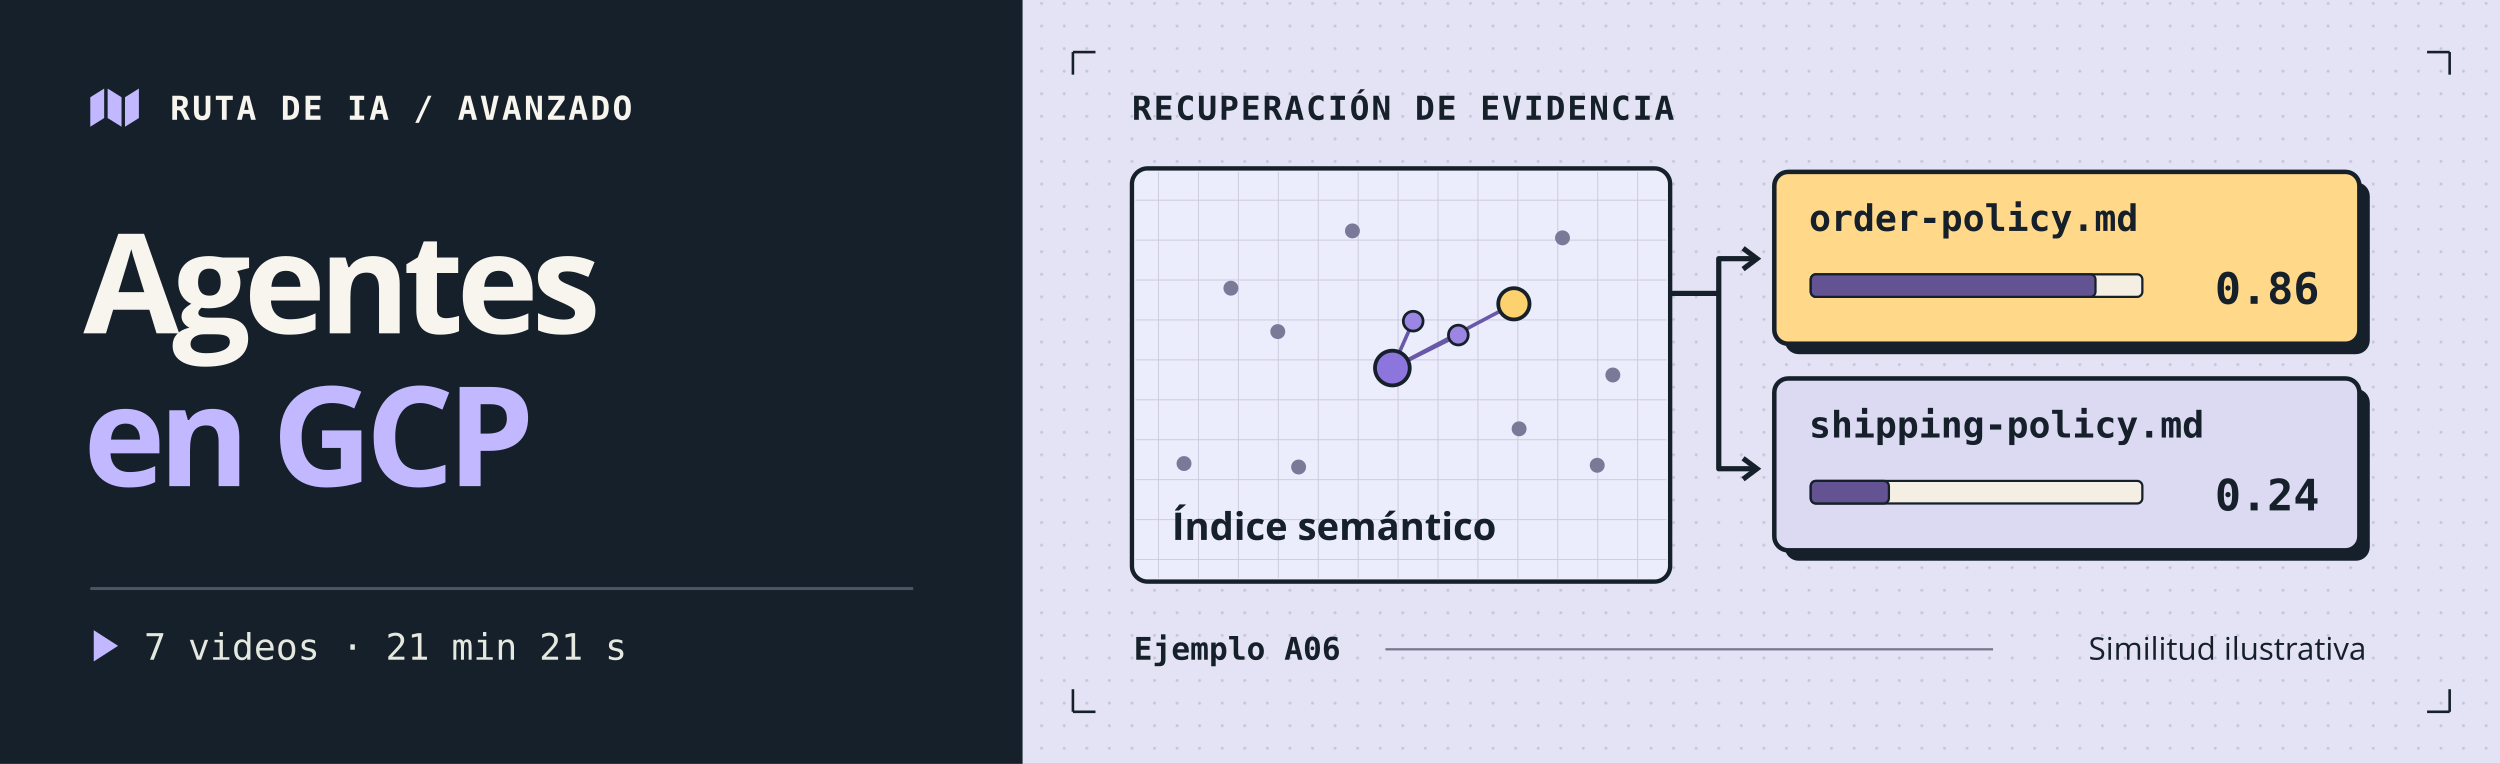
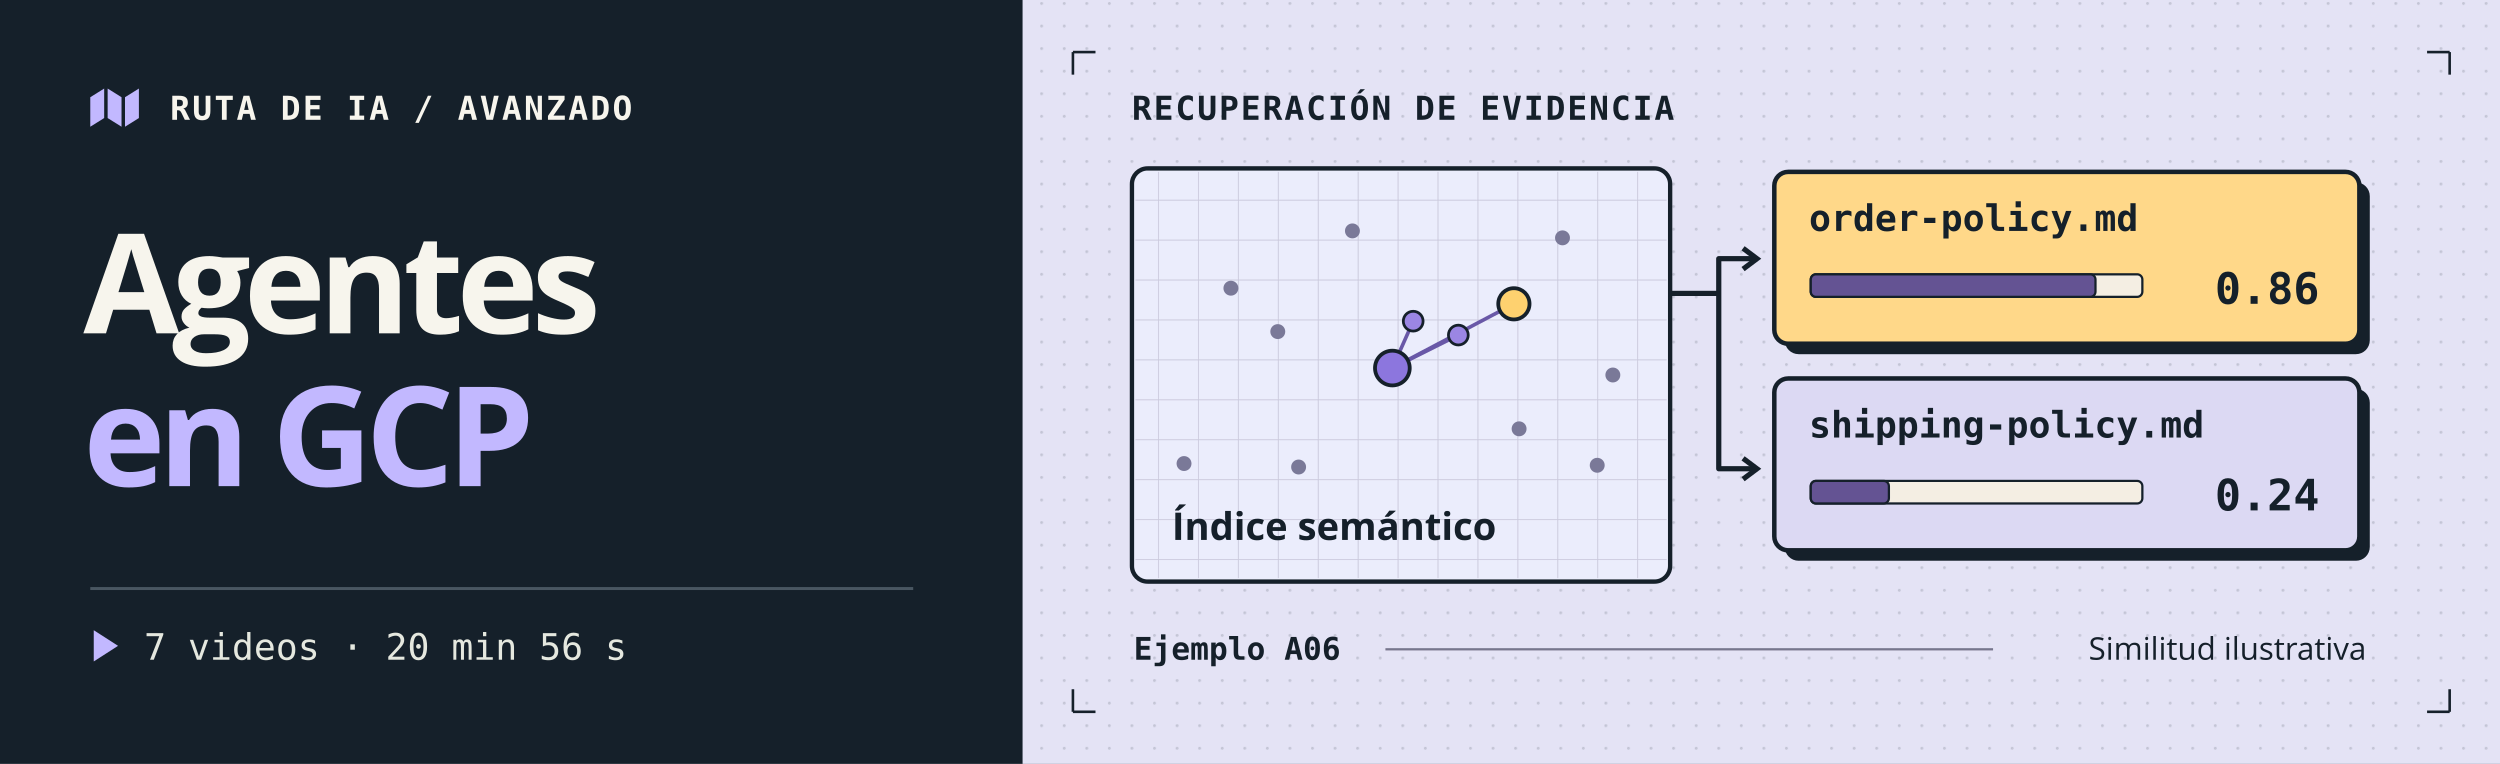
<svg xmlns="http://www.w3.org/2000/svg" width="1440" height="440" viewBox="0 0 1440 440" role="img" aria-labelledby="title desc">
  <defs>
    <pattern id="dots" width="13" height="13" patternUnits="userSpaceOnUse">
      <circle cx="2" cy="2" r="0.85" fill="#15202a" opacity=".15" />
    </pattern>
    <pattern id="graph" width="23" height="23" patternUnits="userSpaceOnUse">
      <path d="M23 0H0V23" fill="none" stroke="#cbcadd" stroke-width="1" />
    </pattern>
  </defs>
  <rect x="0" y="0" width="1440" height="440" rx="0" fill="#15202a" />
  <rect x="589" y="0" width="851" height="440" rx="0" fill="#e4e3f5" />
  <rect x="589" y="0" width="851" height="440" rx="0" fill="url(#dots)" />
  <g transform="translate(52 51)">
    <path d="M0 5L8 0L8 17L0 22Z" fill="#c2b8ff" stroke-linejoin="round" />
    <path d="M10 0L18 5L18 22L10 17Z" fill="#c2b8ff" stroke-linejoin="round" />
    <path d="M20 5L28 0L28 17L20 22Z" fill="#c2b8ff" stroke-linejoin="round" />
  </g>
  <text x="98" y="69" font-family="DejaVu Sans Mono,monospace" font-size="19" font-weight="700" fill="#f7f5ed" text-anchor="start" letter-spacing="1.3">RUTA DE IA  /  AVANZADO</text>
  <text x="48" y="192" font-family="Open Sans,DejaVu Sans,sans-serif" font-size="80" font-weight="700" fill="#f7f5ed" text-anchor="start" letter-spacing="-4">Agentes</text>
  <text x="48" y="280" font-family="Open Sans,DejaVu Sans,sans-serif" font-size="80" font-weight="700" fill="#c2b8ff" text-anchor="start" letter-spacing="-4">en GCP</text>
  <path d="M52 339L526 339" fill="none" stroke="#495661" stroke-width="1.7" />
  <path d="M54 363L54 381L68 372Z" fill="#c2b8ff" />
-   <text x="83" y="380" font-family="DejaVu Sans Mono,monospace" font-size="21" font-weight="400" fill="#e5e8df" text-anchor="start">7 videos · 21 min 21 s</text>
+   <text x="83" y="380" font-family="DejaVu Sans Mono,monospace" font-size="21" font-weight="400" fill="#e5e8df" text-anchor="start">7 videos · 20 min 56 s</text>
  <path d="M618 30L631 30" fill="none" stroke="#15202a" stroke-width="1.5" />
  <path d="M618 30L618 43" fill="none" stroke="#15202a" stroke-width="1.5" />
  <path d="M1411 30L1398 30" fill="none" stroke="#15202a" stroke-width="1.5" />
  <path d="M1411 30L1411 43" fill="none" stroke="#15202a" stroke-width="1.5" />
  <path d="M618 410L631 410" fill="none" stroke="#15202a" stroke-width="1.5" />
  <path d="M618 410L618 397" fill="none" stroke="#15202a" stroke-width="1.5" />
  <path d="M1411 410L1398 410" fill="none" stroke="#15202a" stroke-width="1.5" />
  <path d="M1411 410L1411 397" fill="none" stroke="#15202a" stroke-width="1.5" />
  <text x="652" y="69" font-family="DejaVu Sans Mono,monospace" font-size="19" font-weight="700" fill="#15202a" text-anchor="start" letter-spacing="1.1">RECUPERACIÓN DE EVIDENCIA</text>
  <rect x="652" y="97" width="310" height="238" rx="9" fill="#ebedfc" stroke="#15202a" stroke-width="2.5" />
  <rect x="654" y="99" width="306" height="234" rx="8" fill="url(#graph)" />
  <circle cx="682" cy="267" r="4.3" fill="#7a7998" />
  <circle cx="709" cy="166" r="4.3" fill="#7a7998" />
  <circle cx="736" cy="191" r="4.3" fill="#7a7998" />
  <circle cx="748" cy="269" r="4.3" fill="#7a7998" />
  <circle cx="779" cy="133" r="4.3" fill="#7a7998" />
  <circle cx="875" cy="247" r="4.3" fill="#7a7998" />
  <circle cx="900" cy="137" r="4.3" fill="#7a7998" />
  <circle cx="920" cy="268" r="4.3" fill="#7a7998" />
  <circle cx="929" cy="216" r="4.3" fill="#7a7998" />
  <path d="M802 212L814 185" fill="none" stroke="#6958a7" stroke-width="2.1" />
  <path d="M802 212L840 193" fill="none" stroke="#6958a7" stroke-width="2.1" />
  <path d="M802 212L872 175" fill="none" stroke="#6958a7" stroke-width="2.1" />
  <circle cx="814" cy="185" r="5.7" fill="#9b86e3" stroke="#15202a" stroke-width="1.6" />
  <circle cx="840" cy="193" r="5.7" fill="#9b86e3" stroke="#15202a" stroke-width="1.6" />
  <circle cx="872" cy="175" r="9" fill="#fed16f" stroke="#15202a" stroke-width="2.2" />
  <circle cx="802" cy="212" r="10" fill="#8c76de" stroke="#15202a" stroke-width="2.2" />
  <text x="675" y="311" font-family="Open Sans,DejaVu Sans,sans-serif" font-size="22" font-weight="700" fill="#15202a" text-anchor="start">Índice semántico</text>
  <path d="M962 169H990V149H1011M990 169V270H1011" fill="none" stroke="#15202a" stroke-width="3" stroke-linejoin="round" />
  <path d="M1004 143l8 6-8 6" fill="none" stroke="#15202a" stroke-width="3" />
  <path d="M1004 264l8 6-8 6" fill="none" stroke="#15202a" stroke-width="3" />
  <rect x="1028" y="105" width="337" height="99" rx="8" fill="#15202a" />
  <rect x="1022" y="99" width="337" height="99" rx="8" fill="#ffd889" stroke="#15202a" stroke-width="2.6" />
  <text x="1042" y="133" font-family="DejaVu Sans Mono,monospace" font-size="21" font-weight="700" fill="#15202a" text-anchor="start">order-policy.md</text>
  <rect x="1043" y="158" width="191" height="13" rx="3" fill="#f4eee3" stroke="#15202a" stroke-width="1.3" />
  <rect x="1043" y="158" width="164" height="13" rx="3" fill="#645393" stroke="#15202a" stroke-width="1.3" />
  <text x="1336" y="175" font-family="DejaVu Sans Mono,monospace" font-size="25" font-weight="700" fill="#15202a" text-anchor="end">0.86</text>
  <rect x="1028" y="224" width="337" height="99" rx="8" fill="#15202a" />
  <rect x="1022" y="218" width="337" height="99" rx="8" fill="#dcd9f3" stroke="#15202a" stroke-width="2.6" />
  <text x="1042" y="252" font-family="DejaVu Sans Mono,monospace" font-size="21" font-weight="700" fill="#15202a" text-anchor="start">shipping-policy.md</text>
  <rect x="1043" y="277" width="191" height="13" rx="3" fill="#f4eee3" stroke="#15202a" stroke-width="1.3" />
  <rect x="1043" y="277" width="45" height="13" rx="3" fill="#645393" stroke="#15202a" stroke-width="1.3" />
  <text x="1336" y="294" font-family="DejaVu Sans Mono,monospace" font-size="25" font-weight="700" fill="#15202a" text-anchor="end">0.24</text>
  <text x="653" y="380" font-family="DejaVu Sans Mono,monospace" font-size="18" font-weight="700" fill="#15202a" text-anchor="start">Ejemplo A06</text>
  <path d="M798 374L1148 374" fill="none" stroke="#77768d" stroke-width="1.3" />
  <text x="1363" y="380" font-family="Open Sans,DejaVu Sans,sans-serif" font-size="18" font-weight="400" fill="#15202a" text-anchor="end">Similitud ilustrativa</text>
</svg>
